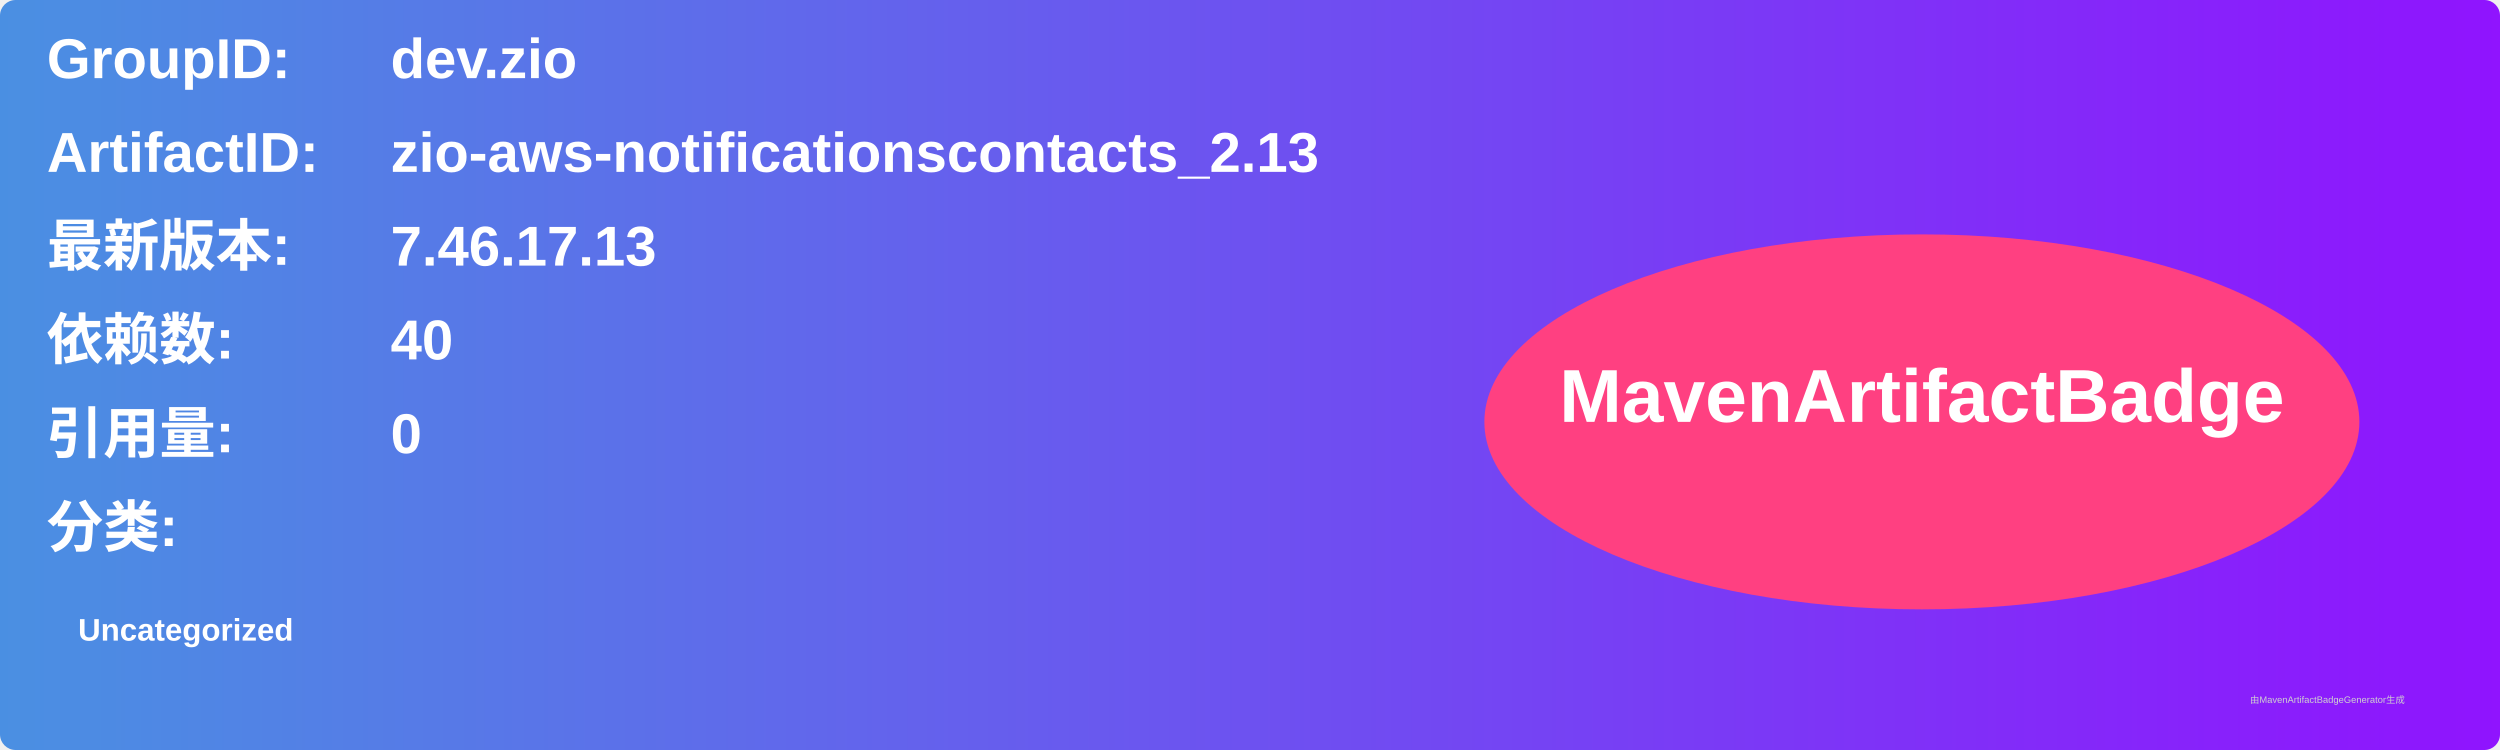
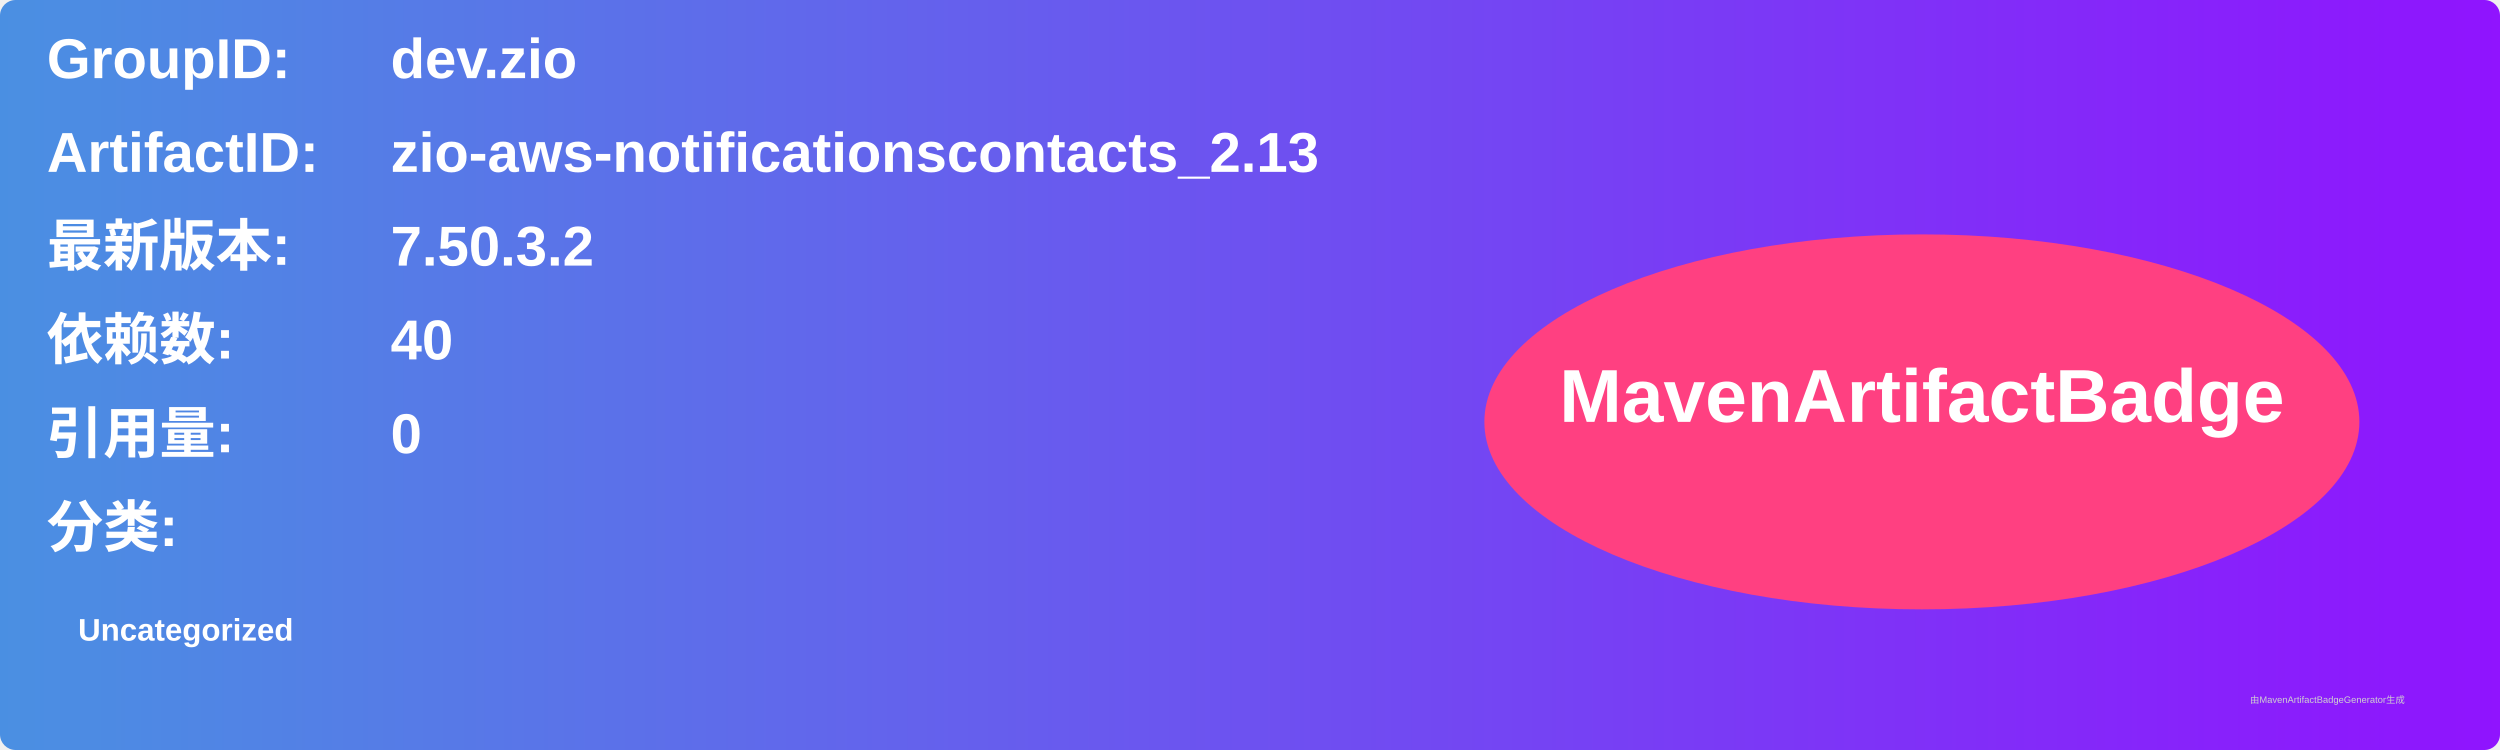
<svg xmlns="http://www.w3.org/2000/svg" width="800" height="240" viewBox="0 0 800 240">
  <linearGradient id="grad" x1="0%" y1="0%" x2="100%" y2="0%">
    <stop offset="0%" stop-color="#4a90e2" />
    <stop offset="100%" stop-color="#9013fe" />
  </linearGradient>
  <rect width="100%" height="100%" rx="5" ry="5" fill="url(#grad)" />
  <g transform="translate(15, 15)">
    <text x="0" y="10" font-family="Arial" font-size="18" fill="white" font-weight="bold" width="260">GroupID:</text>
    <text x="110" y="10" font-family="Arial" font-size="18" fill="white" font-weight="bold" width="460">dev.zio</text>
    <text x="0" y="40" font-family="Arial" font-size="18" fill="white" font-weight="bold" width="260">ArtifactID:</text>
    <text x="110" y="40" font-family="Arial" font-size="18" fill="white" font-weight="bold" width="460">zio-aws-notificationscontacts_2.13</text>
    <text x="0" y="70" font-family="Arial" font-size="18" fill="white" font-weight="bold">最新版本:</text>
    <text x="110" y="70" font-family="Arial" font-size="18" fill="white" font-weight="bold">
-       <tspan font-weight="bold">7.46.17.13</tspan>
+       <tspan font-weight="bold">7.50.3.2</tspan>
    </text>
    <text x="0" y="100" font-family="Arial" font-size="18" fill="white" font-weight="bold">依赖数: </text>
    <text x="110" y="100" font-family="Arial" font-size="18" fill="white">
      <tspan font-weight="bold">40</tspan>
    </text>
    <text x="0" y="130" font-family="Arial" font-size="18" fill="white" font-weight="bold">引用量: </text>
    <text x="110" y="130" font-family="Arial" font-size="18" fill="white">
      <tspan font-weight="bold">0</tspan>
    </text>
    <text x="0" y="160" font-family="Arial" font-size="18" fill="white" font-weight="bold">分类:</text>
    <text x="10" y="190" font-family="Arial" font-size="10" fill="white">
      <tspan font-weight="bold">Uncategorized</tspan>
    </text>
    <ellipse cx="600" cy="120" rx="140" ry="60" fill="#ff4081" />
    <text x="600" y="120" text-anchor="middle" font-family="Arial" font-size="24" fill="white" font-weight="bold">MavenArtifactBadge</text>
  </g>
  <text x="720" y="225" font-family="Arial" font-size="3" fill="#d0d0d0">由MavenArtifactBadgeGenerator生成</text>
</svg>
